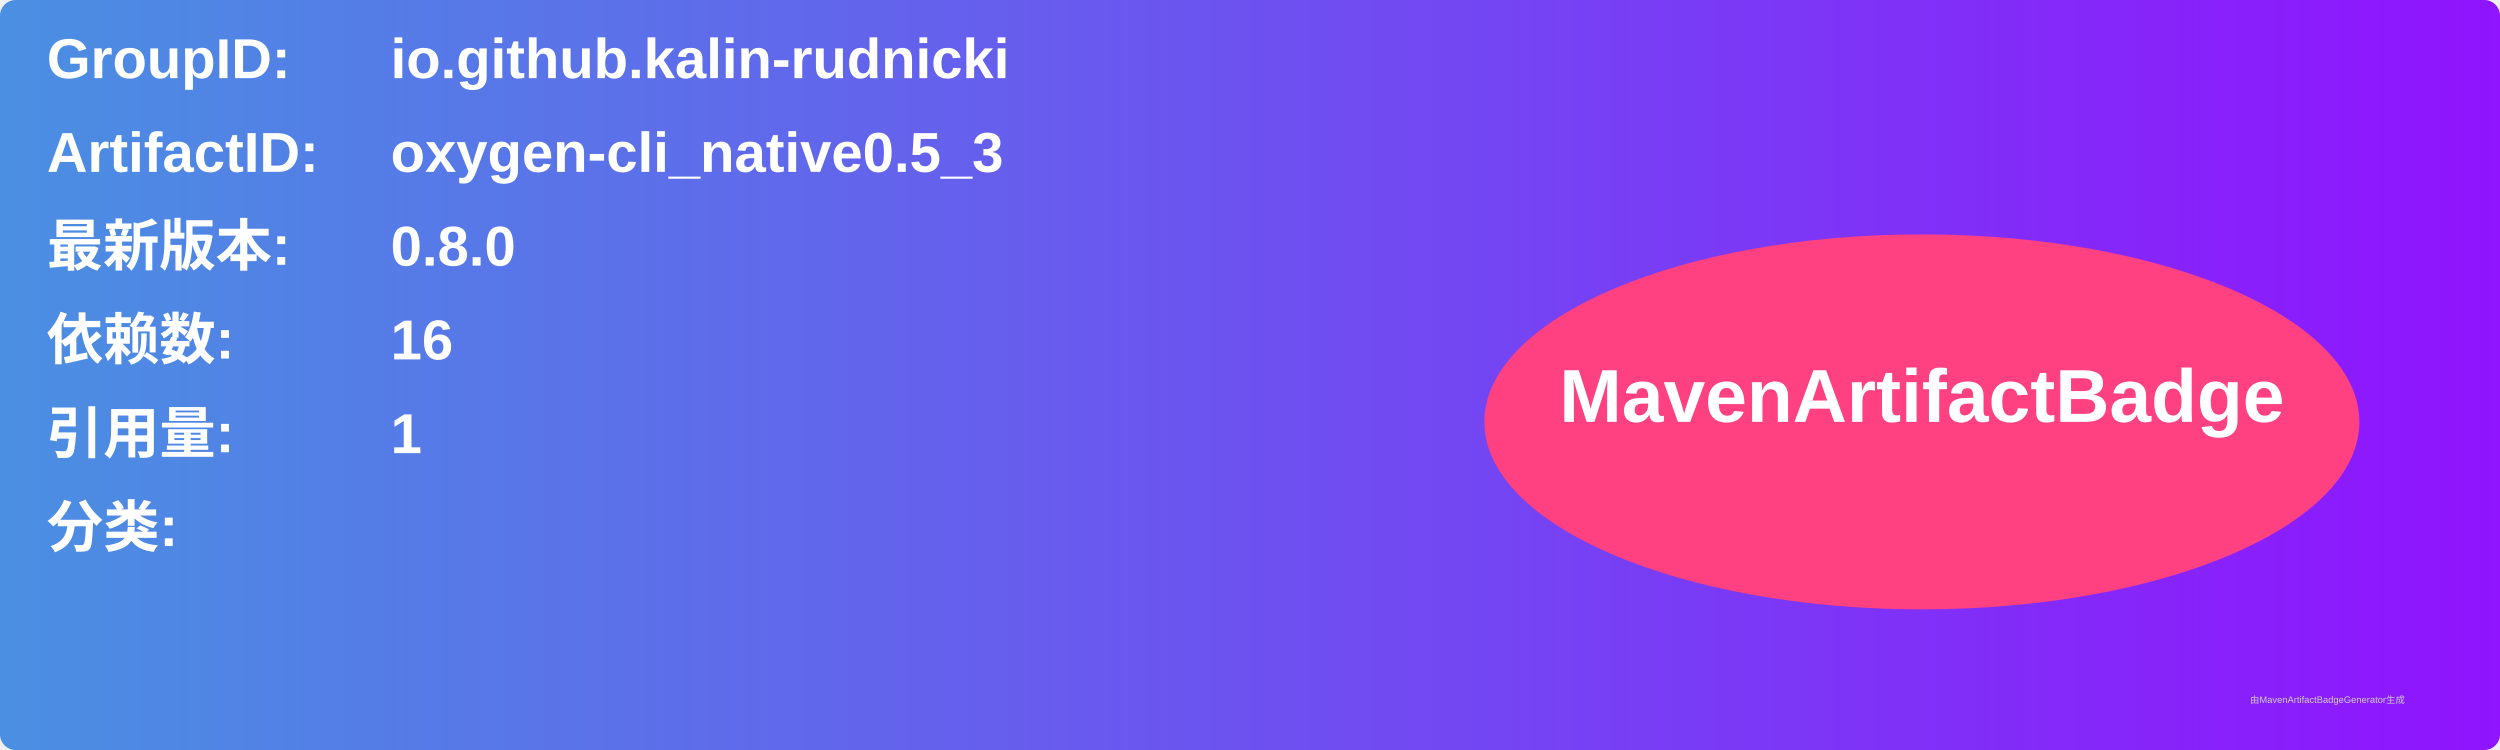
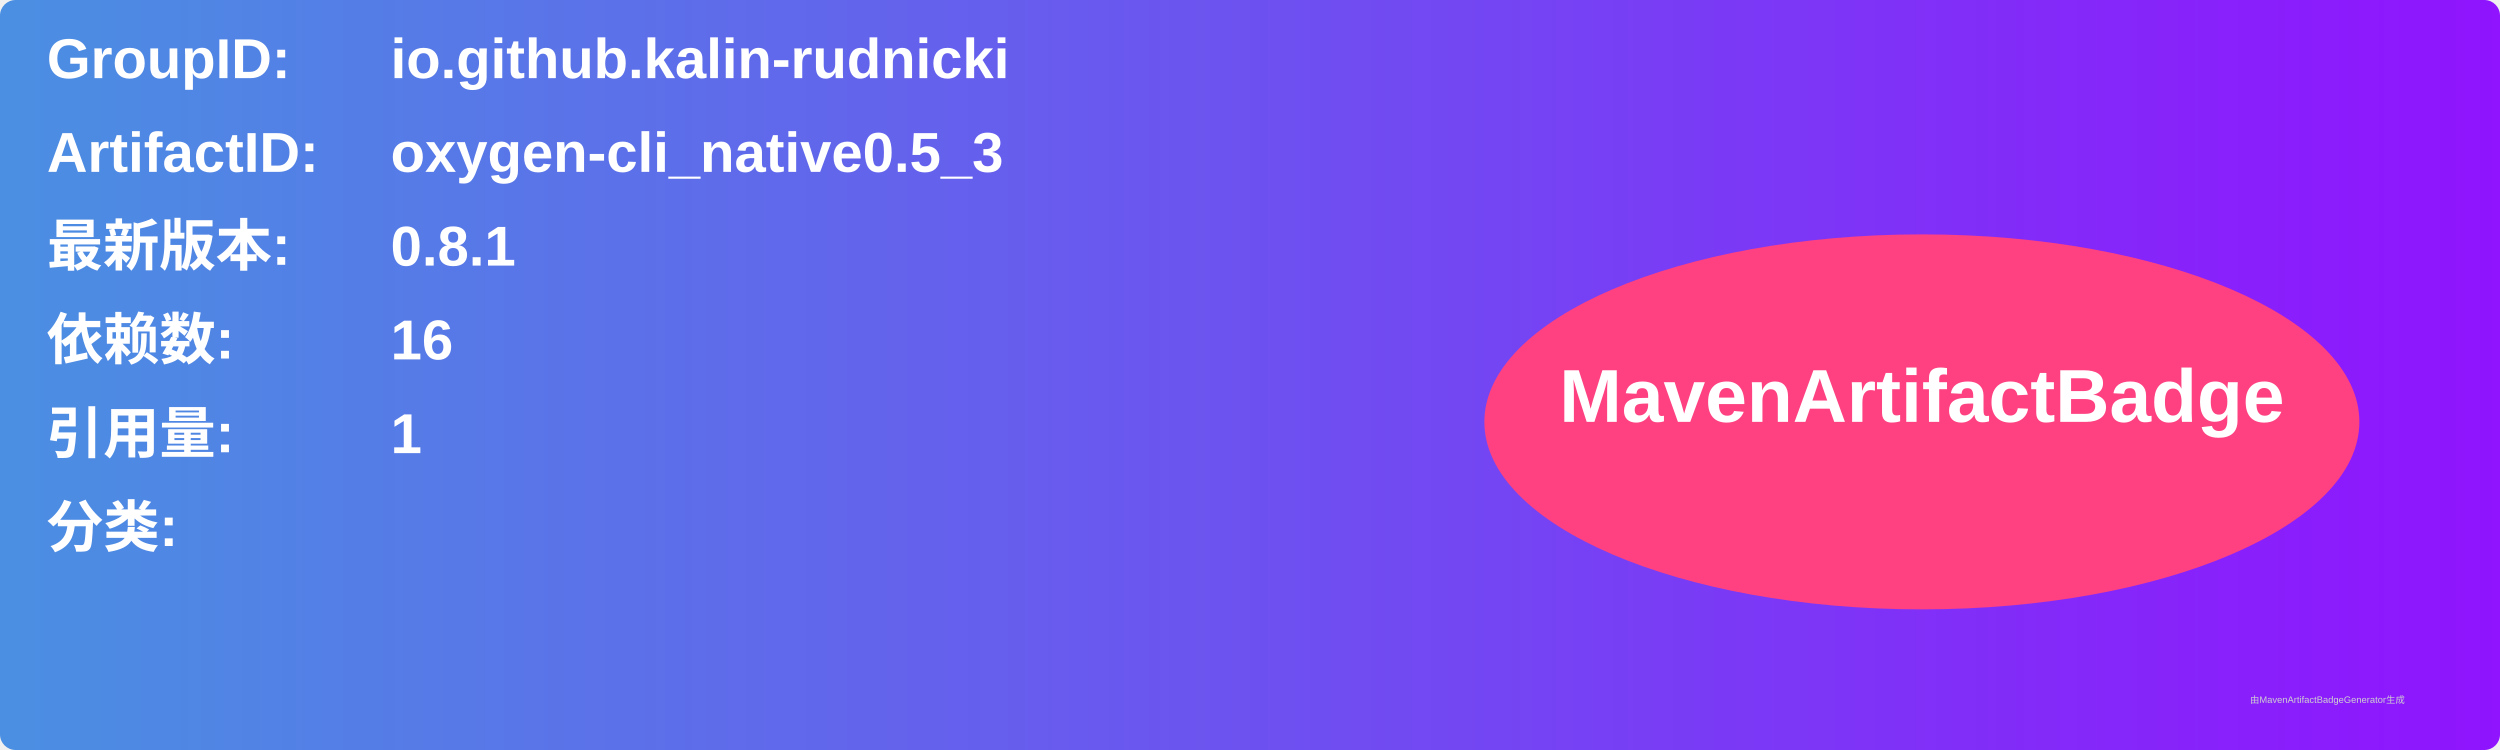
<svg xmlns="http://www.w3.org/2000/svg" width="800" height="240" viewBox="0 0 800 240">
  <linearGradient id="grad" x1="0%" y1="0%" x2="100%" y2="0%">
    <stop offset="0%" stop-color="#4a90e2" />
    <stop offset="100%" stop-color="#9013fe" />
  </linearGradient>
  <rect width="100%" height="100%" rx="5" ry="5" fill="url(#grad)" />
  <g transform="translate(15, 15)">
    <text x="0" y="10" font-family="Arial" font-size="18" fill="white" font-weight="bold" width="260">GroupID:</text>
    <text x="110" y="10" font-family="Arial" font-size="18" fill="white" font-weight="bold" width="460">io.github.kalin-rudnicki</text>
    <text x="0" y="40" font-family="Arial" font-size="18" fill="white" font-weight="bold" width="260">ArtifactID:</text>
    <text x="110" y="40" font-family="Arial" font-size="18" fill="white" font-weight="bold" width="460">oxygen-cli_native0.5_3</text>
    <text x="0" y="70" font-family="Arial" font-size="18" fill="white" font-weight="bold">最新版本:</text>
    <text x="110" y="70" font-family="Arial" font-size="18" fill="white" font-weight="bold">
-       <tspan font-weight="bold">0.8.0</tspan>
+       <tspan font-weight="bold">0.8.1</tspan>
    </text>
    <text x="0" y="100" font-family="Arial" font-size="18" fill="white" font-weight="bold">依赖数: </text>
    <text x="110" y="100" font-family="Arial" font-size="18" fill="white">
      <tspan font-weight="bold">16</tspan>
    </text>
    <text x="0" y="130" font-family="Arial" font-size="18" fill="white" font-weight="bold">引用量: </text>
    <text x="110" y="130" font-family="Arial" font-size="18" fill="white">
      <tspan font-weight="bold">1</tspan>
    </text>
    <text x="0" y="160" font-family="Arial" font-size="18" fill="white" font-weight="bold">分类:</text>
    <text x="10" y="190" font-family="Arial" font-size="10" fill="white">
      <tspan font-weight="bold" />
    </text>
    <ellipse cx="600" cy="120" rx="140" ry="60" fill="#ff4081" />
    <text x="600" y="120" text-anchor="middle" font-family="Arial" font-size="24" fill="white" font-weight="bold">MavenArtifactBadge</text>
  </g>
  <text x="720" y="225" font-family="Arial" font-size="3" fill="#d0d0d0">由MavenArtifactBadgeGenerator生成</text>
</svg>
